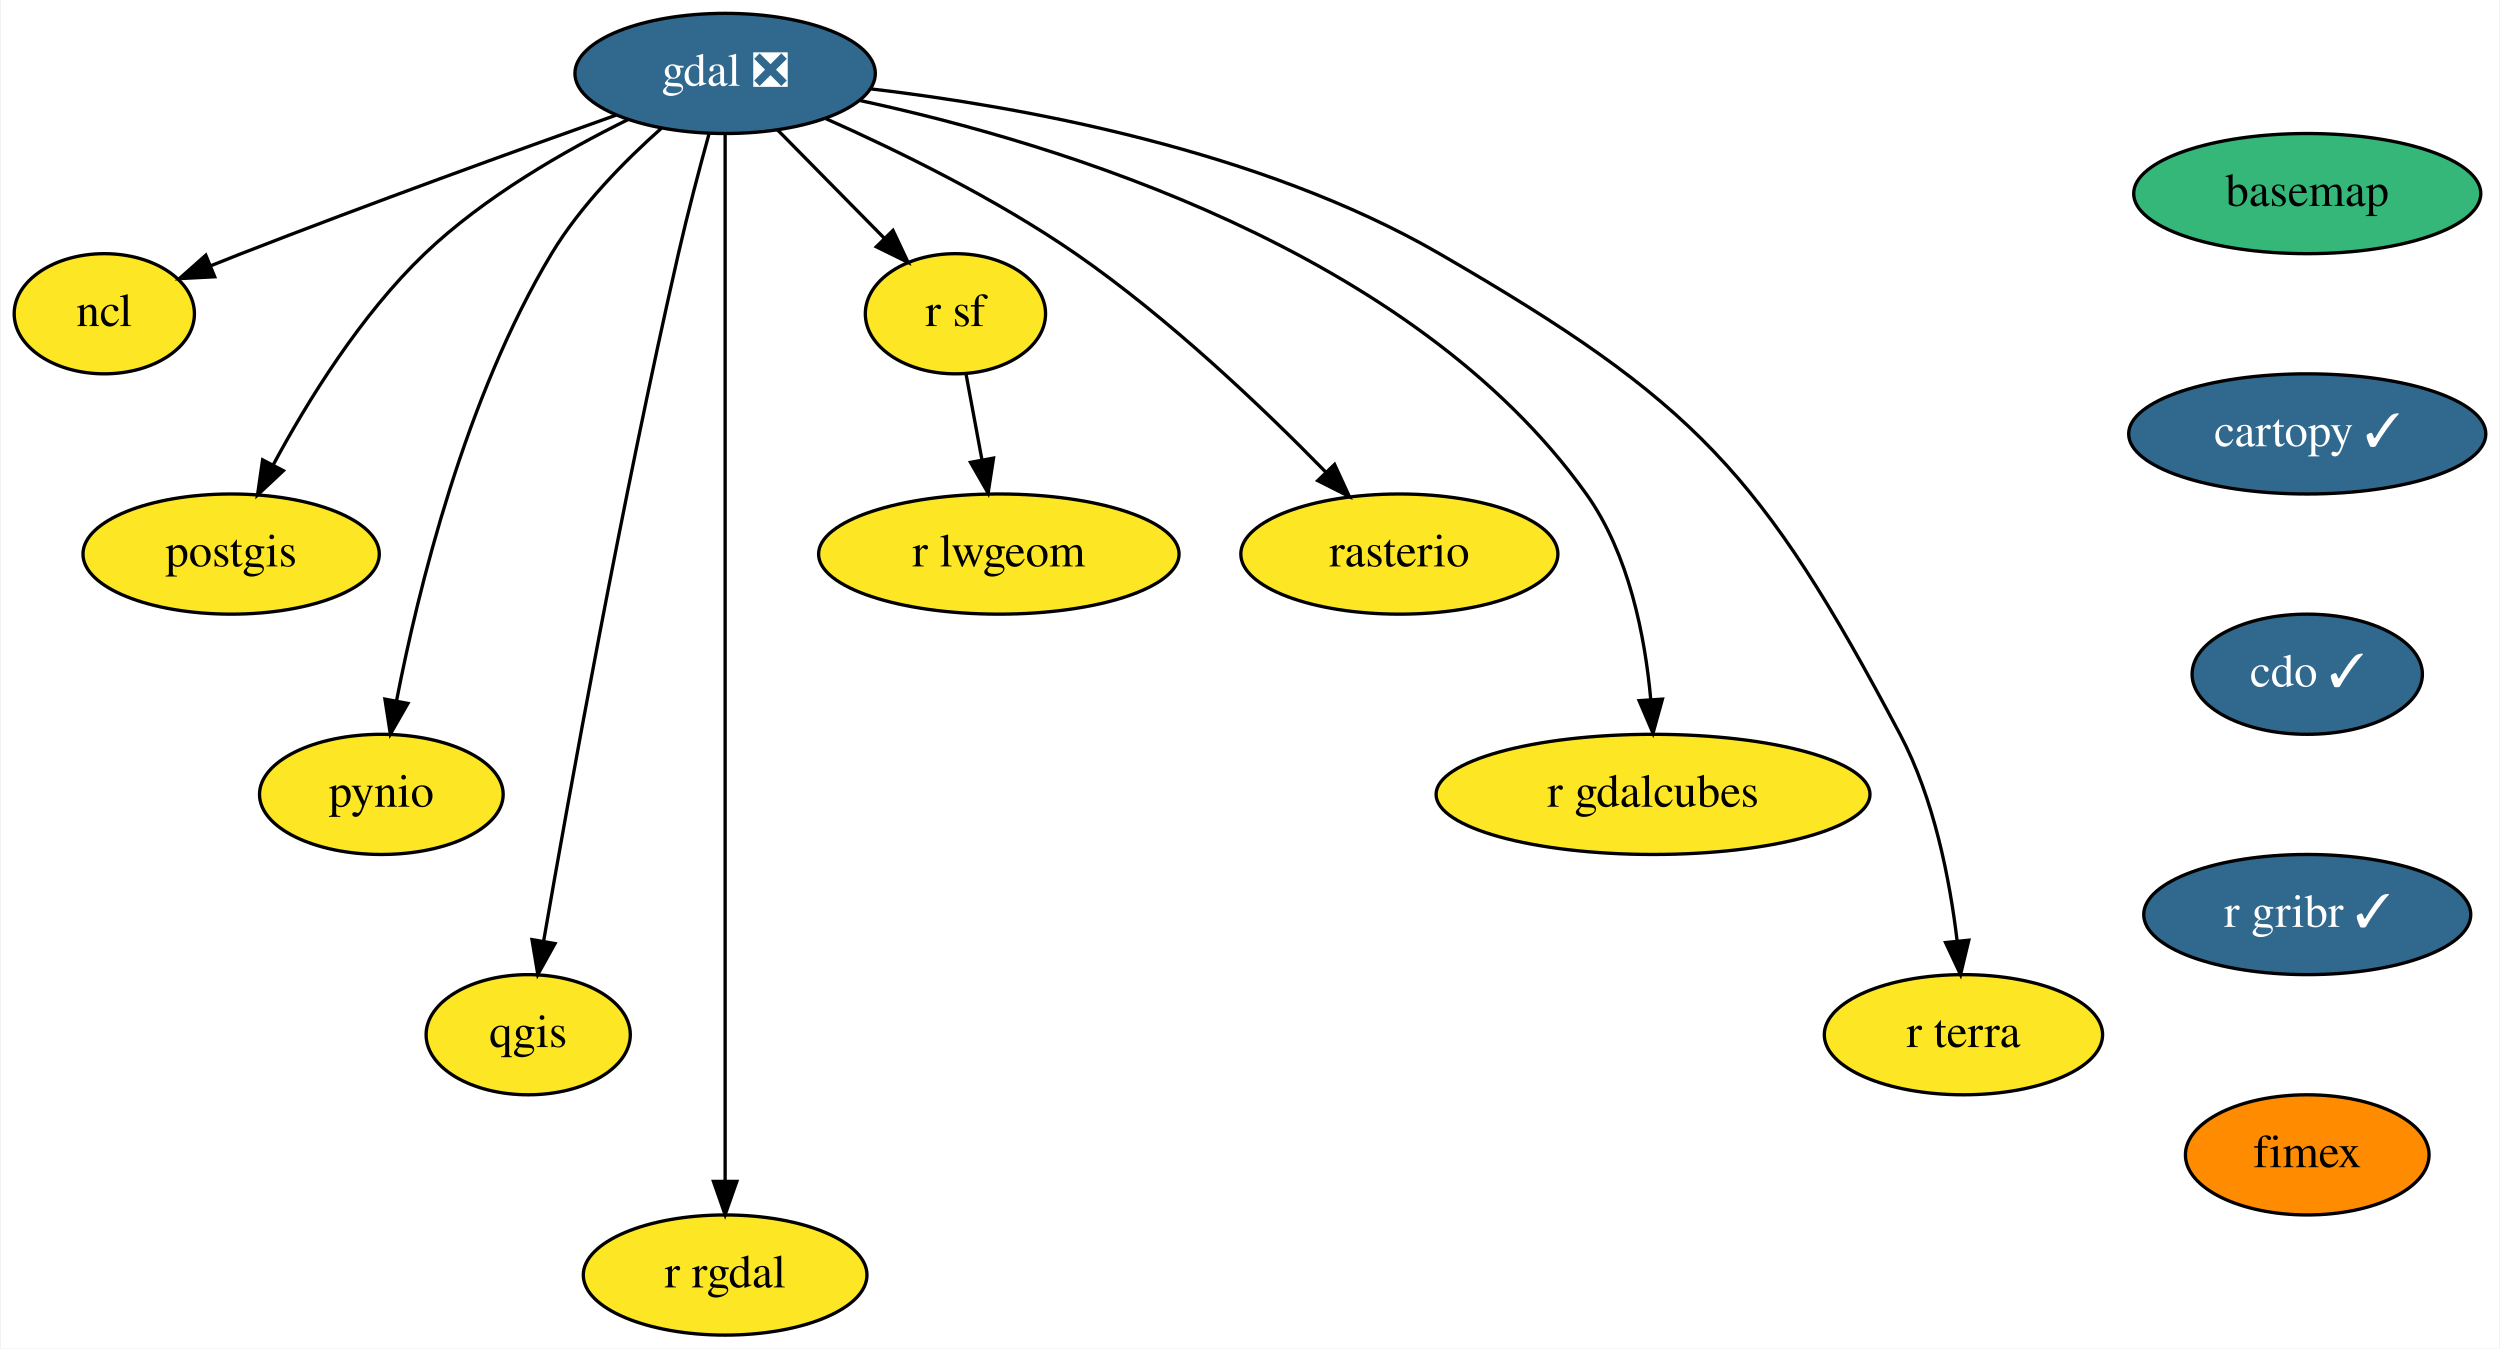
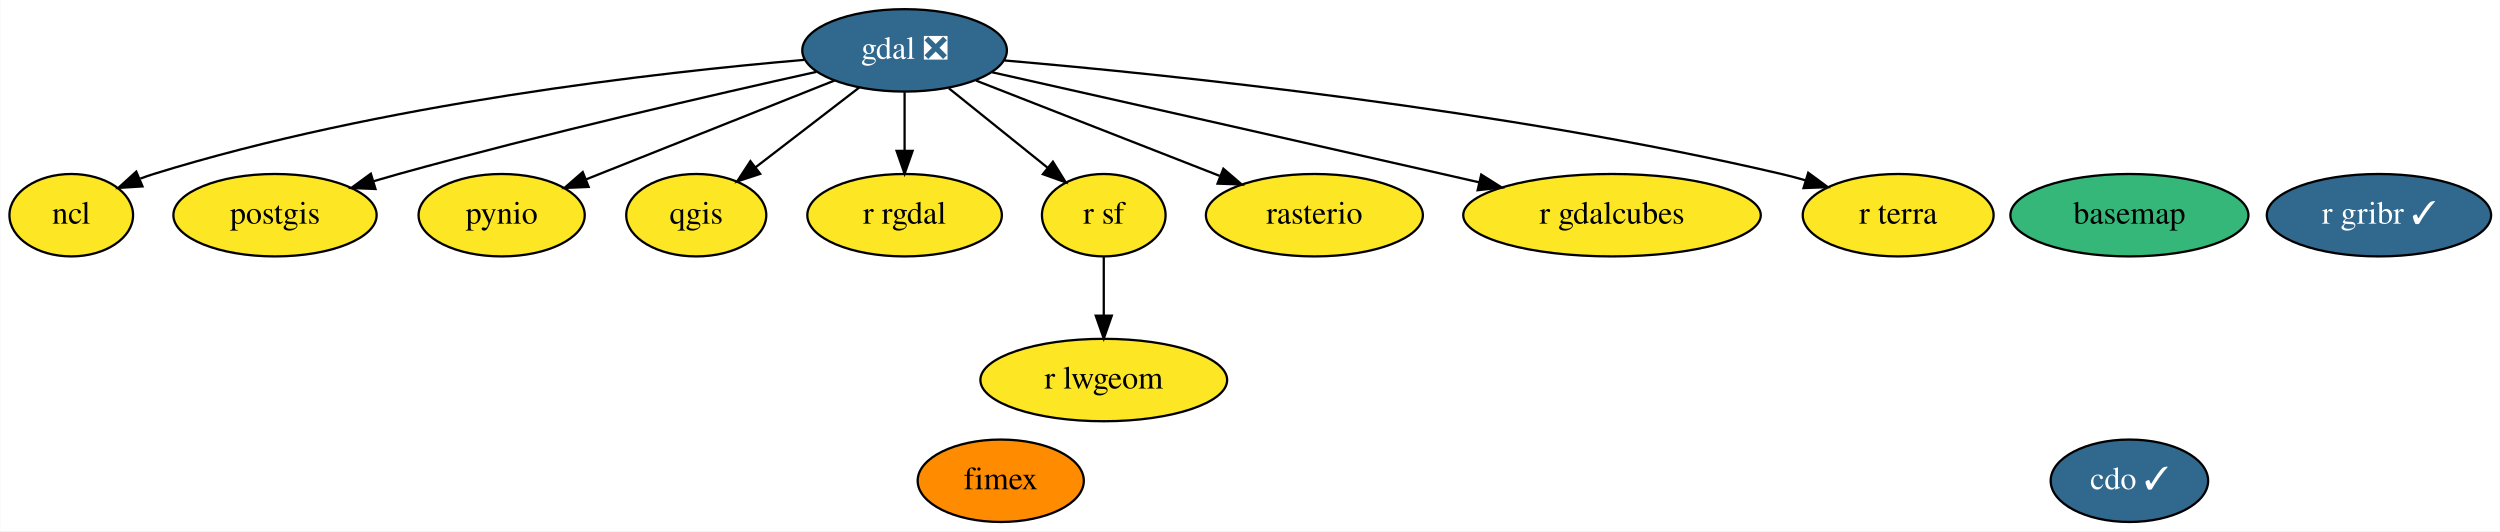
- <svg xmlns="http://www.w3.org/2000/svg" xmlns:xlink="http://www.w3.org/1999/xlink" width="749pt" height="404pt" viewBox="0.00 0.00 748.50 404.00">
-   <g id="graph0" class="graph" transform="scale(1 1) rotate(0) translate(4 400)">
-     <polygon fill="white" stroke="transparent" points="-4,4 -4,-400 744.5,-400 744.5,4 -4,4" />
+ <svg xmlns="http://www.w3.org/2000/svg" xmlns:xlink="http://www.w3.org/1999/xlink" width="1092pt" height="232pt" viewBox="0.00 0.00 1091.75 232.00">
+   <g id="graph0" class="graph" transform="scale(1 1) rotate(0) translate(4 228)">
+     <polygon fill="white" stroke="transparent" points="-4,4 -4,-228 1087.75,-228 1087.75,4 -4,4" />
    <g id="node1" class="node">
      <g id="a_node1">
        <a xlink:href="https://github.com/conda-forge/basemap-feedstock" xlink:title="basemap">
-           <ellipse fill="#35b779" stroke="black" cx="687" cy="-342" rx="52" ry="18" />
-           <text text-anchor="middle" x="687" y="-338.3" font-family="Times,serif" font-size="14.00">basemap</text>
+           <ellipse fill="#35b779" stroke="black" cx="926" cy="-134" rx="51.99" ry="18" />
+           <text text-anchor="middle" x="926" y="-130.3" font-family="Times,serif" font-size="14.00">basemap</text>
        </a>
      </g>
    </g>
    <g id="node2" class="node">
      <g id="a_node2">
-         <a xlink:href="https://github.com/conda-forge/cartopy-feedstock/pull/123" xlink:title="cartopy ✓">
-           <ellipse fill="#31688e" stroke="black" cx="687" cy="-270" rx="53.5" ry="18" />
-           <text text-anchor="middle" x="687" y="-266.3" font-family="Times,serif" font-size="14.00" fill="white">cartopy ✓</text>
+         <a xlink:href="https://github.com/conda-forge/cdo-feedstock/pull/101" xlink:title="cdo ✓">
+           <ellipse fill="#31688e" stroke="black" cx="926" cy="-18" rx="34.39" ry="18" />
+           <text text-anchor="middle" x="926" y="-14.3" font-family="Times,serif" font-size="14.00" fill="white">cdo ✓</text>
        </a>
      </g>
    </g>
    <g id="node3" class="node">
      <g id="a_node3">
-         <a xlink:href="https://github.com/conda-forge/cdo-feedstock/pull/101" xlink:title="cdo ✓">
-           <ellipse fill="#31688e" stroke="black" cx="687" cy="-198" rx="34.5" ry="18" />
-           <text text-anchor="middle" x="687" y="-194.3" font-family="Times,serif" font-size="14.00" fill="white">cdo ✓</text>
+         <a xlink:href="https://github.com/conda-forge/gdal-feedstock/pull/539" xlink:title="gdal ❎">
+           <ellipse fill="#31688e" stroke="black" cx="391" cy="-206" rx="44.69" ry="18" />
+           <text text-anchor="middle" x="391" y="-202.3" font-family="Times,serif" font-size="14.00" fill="white">gdal ❎</text>
        </a>
      </g>
    </g>
    <g id="node4" class="node">
      <g id="a_node4">
-         <a xlink:href="https://github.com/conda-forge/r-gribr-feedstock/pull/18" xlink:title="r gribr ✓">
-           <ellipse fill="#31688e" stroke="black" cx="687" cy="-126" rx="48.99" ry="18" />
-           <text text-anchor="middle" x="687" y="-122.3" font-family="Times,serif" font-size="14.00" fill="white">r gribr ✓</text>
+         <a xlink:href="https://github.com/conda-forge/ncl-feedstock" xlink:title="ncl">
+           <ellipse fill="#fde725" stroke="black" cx="27" cy="-134" rx="27" ry="18" />
+           <text text-anchor="middle" x="27" y="-130.3" font-family="Times,serif" font-size="14.00">ncl</text>
        </a>
      </g>
    </g>
-     <g id="node16" class="node">
-       <g id="a_node16">
-         <a xlink:href="https://github.com/conda-forge/fimex-feedstock" xlink:title="fimex">
-           <ellipse fill="#ff8c00" stroke="black" cx="687" cy="-54" rx="36.5" ry="18" />
-           <text text-anchor="middle" x="687" y="-50.3" font-family="Times,serif" font-size="14.00">fimex</text>
+     <g id="edge1" class="edge">
+       <path fill="none" stroke="black" d="M347.13,-201.85C283.36,-196.39 161.9,-182.67 63,-152 61.07,-151.4 59.11,-150.72 57.15,-149.98" />
+       <polygon fill="black" stroke="black" points="58.12,-146.58 47.54,-145.91 55.39,-153.03 58.12,-146.58" />
+     </g>
+     <g id="node5" class="node">
+       <g id="a_node5">
+         <a xlink:href="https://github.com/conda-forge/postgis-feedstock" xlink:title="postgis">
+           <ellipse fill="#fde725" stroke="black" cx="116" cy="-134" rx="44.39" ry="18" />
+           <text text-anchor="middle" x="116" y="-130.3" font-family="Times,serif" font-size="14.00">postgis</text>
        </a>
      </g>
    </g>
-     <g id="node5" class="node">
-       <g id="a_node5">
-         <a xlink:href="https://github.com/conda-forge/gdal-feedstock/pull/539" xlink:title="gdal ❎">
-           <ellipse fill="#31688e" stroke="black" cx="213" cy="-378" rx="45" ry="18" />
-           <text text-anchor="middle" x="213" y="-374.3" font-family="Times,serif" font-size="14.00" fill="white">gdal ❎</text>
+     <g id="edge2" class="edge">
+       <path fill="none" stroke="black" d="M352.46,-196.61C308.2,-186.78 233.5,-169.59 170,-152 166.43,-151.01 162.74,-149.94 159.04,-148.84" />
+       <polygon fill="black" stroke="black" points="159.89,-145.45 149.31,-145.88 157.86,-152.14 159.89,-145.45" />
+     </g>
+     <g id="node6" class="node">
+       <g id="a_node6">
+         <a xlink:href="https://github.com/conda-forge/pynio-feedstock" xlink:title="pynio">
+           <ellipse fill="#fde725" stroke="black" cx="215" cy="-134" rx="36.29" ry="18" />
+           <text text-anchor="middle" x="215" y="-130.3" font-family="Times,serif" font-size="14.00">pynio</text>
        </a>
      </g>
    </g>
-     <g id="node6" class="node">
-       <g id="a_node6">
-         <a xlink:href="https://github.com/conda-forge/ncl-feedstock" xlink:title="ncl">
-           <ellipse fill="#fde725" stroke="black" cx="27" cy="-306" rx="27" ry="18" />
-           <text text-anchor="middle" x="27" y="-302.3" font-family="Times,serif" font-size="14.00">ncl</text>
+     <g id="edge3" class="edge">
+       <path fill="none" stroke="black" d="M360.34,-192.81C330.18,-180.81 284.08,-162.48 251.92,-149.68" />
+       <polygon fill="black" stroke="black" points="253,-146.35 242.42,-145.9 250.41,-152.85 253,-146.35" />
+     </g>
+     <g id="node7" class="node">
+       <g id="a_node7">
+         <a xlink:href="https://github.com/conda-forge/qgis-feedstock" xlink:title="qgis">
+           <ellipse fill="#fde725" stroke="black" cx="300" cy="-134" rx="30.59" ry="18" />
+           <text text-anchor="middle" x="300" y="-130.3" font-family="Times,serif" font-size="14.00">qgis</text>
        </a>
      </g>
    </g>
    <g id="edge4" class="edge">
-       <path fill="none" stroke="black" d="M180.31,-365.5C150.83,-355.02 106.33,-338.94 68,-324 65.08,-322.86 62.05,-321.65 59.02,-320.43" />
-       <polygon fill="black" stroke="black" points="60.07,-317.08 49.49,-316.53 57.41,-323.55 60.07,-317.08" />
+       <path fill="none" stroke="black" d="M371.25,-189.81C357.97,-179.59 340.32,-166.02 325.91,-154.93" />
+       <polygon fill="black" stroke="black" points="327.92,-152.06 317.86,-148.74 323.65,-157.61 327.92,-152.06" />
    </g>
-     <g id="node7" class="node">
-       <g id="a_node7">
-         <a xlink:href="https://github.com/conda-forge/postgis-feedstock" xlink:title="postgis">
-           <ellipse fill="#fde725" stroke="black" cx="65" cy="-234" rx="44.39" ry="18" />
-           <text text-anchor="middle" x="65" y="-230.3" font-family="Times,serif" font-size="14.00">postgis</text>
+     <g id="node8" class="node">
+       <g id="a_node8">
+         <a xlink:href="https://github.com/conda-forge/r-rgdal-feedstock" xlink:title="r rgdal">
+           <ellipse fill="#fde725" stroke="black" cx="391" cy="-134" rx="42.49" ry="18" />
+           <text text-anchor="middle" x="391" y="-130.3" font-family="Times,serif" font-size="14.00">r rgdal</text>
+         </a>
+       </g>
+     </g>
+     <g id="edge6" class="edge">
+       <path fill="none" stroke="black" d="M391,-187.7C391,-179.98 391,-170.71 391,-162.11" />
+       <polygon fill="black" stroke="black" points="394.5,-162.1 391,-152.1 387.5,-162.1 394.5,-162.1" />
+     </g>
+     <g id="node9" class="node">
+       <g id="a_node9">
+         <a xlink:href="https://github.com/conda-forge/r-sf-feedstock" xlink:title="r sf">
+           <ellipse fill="#fde725" stroke="black" cx="478" cy="-134" rx="27" ry="18" />
+           <text text-anchor="middle" x="478" y="-130.3" font-family="Times,serif" font-size="14.00">r sf</text>
+         </a>
+       </g>
+     </g>
+     <g id="edge7" class="edge">
+       <path fill="none" stroke="black" d="M410.31,-189.46C422.99,-179.26 439.7,-165.81 453.35,-154.84" />
+       <polygon fill="black" stroke="black" points="455.79,-157.37 461.38,-148.37 451.4,-151.91 455.79,-157.37" />
+     </g>
+     <g id="node10" class="node">
+       <g id="a_node10">
+         <a xlink:href="https://github.com/conda-forge/rasterio-feedstock" xlink:title="rasterio">
+           <ellipse fill="#fde725" stroke="black" cx="570" cy="-134" rx="47.39" ry="18" />
+           <text text-anchor="middle" x="570" y="-130.3" font-family="Times,serif" font-size="14.00">rasterio</text>
+         </a>
+       </g>
+     </g>
+     <g id="edge9" class="edge">
+       <path fill="none" stroke="black" d="M422.18,-192.81C451.68,-181.27 496.16,-163.88 528.62,-151.18" />
+       <polygon fill="black" stroke="black" points="530.24,-154.31 538.28,-147.41 527.69,-147.79 530.24,-154.31" />
+     </g>
+     <g id="node14" class="node">
+       <g id="a_node14">
+         <a xlink:href="https://github.com/conda-forge/r-gdalcubes-feedstock" xlink:title="r gdalcubes">
+           <ellipse fill="#fde725" stroke="black" cx="700" cy="-134" rx="64.99" ry="18" />
+           <text text-anchor="middle" x="700" y="-130.3" font-family="Times,serif" font-size="14.00">r gdalcubes</text>
        </a>
      </g>
    </g>
    <g id="edge5" class="edge">
-       <path fill="none" stroke="black" d="M183.97,-364.21C165.11,-354.93 140.83,-341.04 123,-324 103.84,-305.69 87.91,-279.89 77.63,-260.78" />
-       <polygon fill="black" stroke="black" points="80.64,-258.98 72.91,-251.73 74.43,-262.22 80.64,-258.98" />
+       <path fill="none" stroke="black" d="M429.27,-196.42C475.79,-185.97 556.67,-167.78 626,-152 631.22,-150.81 636.65,-149.57 642.09,-148.33" />
+       <polygon fill="black" stroke="black" points="642.88,-151.74 651.84,-146.09 641.31,-144.91 642.88,-151.74" />
    </g>
-     <g id="node8" class="node">
-       <g id="a_node8">
-         <a xlink:href="https://github.com/conda-forge/pynio-feedstock" xlink:title="pynio">
-           <ellipse fill="#fde725" stroke="black" cx="110" cy="-162" rx="36.5" ry="18" />
-           <text text-anchor="middle" x="110" y="-158.3" font-family="Times,serif" font-size="14.00">pynio</text>
-         </a>
-       </g>
-     </g>
-     <g id="edge6" class="edge">
-       <path fill="none" stroke="black" d="M193.88,-361.56C182.91,-351.8 169.63,-338.36 161,-324 135.1,-280.92 121.02,-223.33 114.54,-189.99" />
-       <polygon fill="black" stroke="black" points="117.96,-189.26 112.7,-180.07 111.08,-190.54 117.96,-189.26" />
-     </g>
-     <g id="node9" class="node">
-       <g id="a_node9">
-         <a xlink:href="https://github.com/conda-forge/qgis-feedstock" xlink:title="qgis">
-           <ellipse fill="#fde725" stroke="black" cx="154" cy="-90" rx="30.59" ry="18" />
-           <text text-anchor="middle" x="154" y="-86.3" font-family="Times,serif" font-size="14.00">qgis</text>
-         </a>
-       </g>
-     </g>
-     <g id="edge7" class="edge">
-       <path fill="none" stroke="black" d="M208.17,-359.89C205.32,-349.54 201.75,-336.06 199,-324 182.09,-249.95 166.19,-161.7 158.63,-118.12" />
-       <polygon fill="black" stroke="black" points="162.03,-117.3 156.88,-108.04 155.14,-118.49 162.03,-117.3" />
-     </g>
-     <g id="node10" class="node">
-       <g id="a_node10">
-         <a xlink:href="https://github.com/conda-forge/r-rgdal-feedstock" xlink:title="r rgdal">
-           <ellipse fill="#fde725" stroke="black" cx="213" cy="-18" rx="42.49" ry="18" />
-           <text text-anchor="middle" x="213" y="-14.3" font-family="Times,serif" font-size="14.00">r rgdal</text>
+     <g id="node15" class="node">
+       <g id="a_node15">
+         <a xlink:href="https://github.com/conda-forge/r-terra-feedstock" xlink:title="r terra">
+           <ellipse fill="#fde725" stroke="black" cx="825" cy="-134" rx="41.69" ry="18" />
+           <text text-anchor="middle" x="825" y="-130.3" font-family="Times,serif" font-size="14.00">r terra</text>
        </a>
      </g>
    </g>
    <g id="edge8" class="edge">
-       <path fill="none" stroke="black" d="M213,-359.95C213,-333.29 213,-280.11 213,-235 213,-235 213,-235 213,-161 213,-121 213,-74.65 213,-46.08" />
-       <polygon fill="black" stroke="black" points="216.5,-46.05 213,-36.05 209.5,-46.05 216.5,-46.05" />
-     </g>
-     <g id="node11" class="node">
-       <g id="a_node11">
-         <a xlink:href="https://github.com/conda-forge/r-sf-feedstock" xlink:title="r sf">
-           <ellipse fill="#fde725" stroke="black" cx="282" cy="-306" rx="27" ry="18" />
-           <text text-anchor="middle" x="282" y="-302.3" font-family="Times,serif" font-size="14.00">r sf</text>
-         </a>
-       </g>
-     </g>
-     <g id="edge9" class="edge">
-       <path fill="none" stroke="black" d="M228.66,-361.12C238.13,-351.51 250.33,-339.13 260.68,-328.63" />
-       <polygon fill="black" stroke="black" points="263.29,-330.97 267.81,-321.39 258.3,-326.06 263.29,-330.97" />
+       <path fill="none" stroke="black" d="M434.55,-201.6C506.12,-195.44 652.75,-180.34 774,-152 777.42,-151.2 780.94,-150.27 784.45,-149.26" />
+       <polygon fill="black" stroke="black" points="785.71,-152.54 794.25,-146.26 783.66,-145.84 785.71,-152.54" />
    </g>
    <g id="node12" class="node">
      <g id="a_node12">
-         <a xlink:href="https://github.com/conda-forge/rasterio-feedstock" xlink:title="rasterio">
-           <ellipse fill="#fde725" stroke="black" cx="415" cy="-234" rx="47.5" ry="18" />
-           <text text-anchor="middle" x="415" y="-230.3" font-family="Times,serif" font-size="14.00">rasterio</text>
+         <a xlink:href="https://github.com/conda-forge/r-lwgeom-feedstock" xlink:title="r lwgeom">
+           <ellipse fill="#fde725" stroke="black" cx="478" cy="-62" rx="53.89" ry="18" />
+           <text text-anchor="middle" x="478" y="-58.3" font-family="Times,serif" font-size="14.00">r lwgeom</text>
        </a>
      </g>
    </g>
    <g id="edge10" class="edge">
-       <path fill="none" stroke="black" d="M243.19,-364.44C264.87,-354.79 294.32,-340.37 318,-324 345.92,-304.69 374.1,-277.83 392.83,-258.68" />
-       <polygon fill="black" stroke="black" points="395.59,-260.86 400.01,-251.24 390.55,-256 395.59,-260.86" />
+       <path fill="none" stroke="black" d="M478,-115.7C478,-107.98 478,-98.71 478,-90.11" />
+       <polygon fill="black" stroke="black" points="481.5,-90.1 478,-80.1 474.5,-90.1 481.5,-90.1" />
+     </g>
+     <g id="node11" class="node">
+       <g id="a_node11">
+         <a xlink:href="https://github.com/conda-forge/r-gribr-feedstock/pull/18" xlink:title="r gribr ✓">
+           <ellipse fill="#31688e" stroke="black" cx="1035" cy="-134" rx="48.99" ry="18" />
+           <text text-anchor="middle" x="1035" y="-130.3" font-family="Times,serif" font-size="14.00" fill="white">r gribr ✓</text>
+         </a>
+       </g>
    </g>
    <g id="node13" class="node">
      <g id="a_node13">
-         <a xlink:href="https://github.com/conda-forge/r-gdalcubes-feedstock" xlink:title="r gdalcubes">
-           <ellipse fill="#fde725" stroke="black" cx="491" cy="-162" rx="65" ry="18" />
-           <text text-anchor="middle" x="491" y="-158.3" font-family="Times,serif" font-size="14.00">r gdalcubes</text>
+         <a xlink:href="https://github.com/conda-forge/fimex-feedstock" xlink:title="fimex">
+           <ellipse fill="#ff8c00" stroke="black" cx="433" cy="-18" rx="36.29" ry="18" />
+           <text text-anchor="middle" x="433" y="-14.3" font-family="Times,serif" font-size="14.00">fimex</text>
        </a>
      </g>
    </g>
-     <g id="edge11" class="edge">
-       <path fill="none" stroke="black" d="M253.46,-369.87C311.95,-357.27 418.79,-325.11 471,-252 483.83,-234.03 488.62,-209.24 490.32,-190.38" />
-       <polygon fill="black" stroke="black" points="493.81,-190.54 490.99,-180.33 486.83,-190.08 493.81,-190.54" />
-     </g>
-     <g id="node14" class="node">
-       <g id="a_node14">
-         <a xlink:href="https://github.com/conda-forge/r-terra-feedstock" xlink:title="r terra">
-           <ellipse fill="#fde725" stroke="black" cx="584" cy="-90" rx="41.69" ry="18" />
-           <text text-anchor="middle" x="584" y="-86.3" font-family="Times,serif" font-size="14.00">r terra</text>
-         </a>
-       </g>
-     </g>
-     <g id="edge12" class="edge">
-       <path fill="none" stroke="black" d="M256.66,-373.37C301.89,-368.04 373.34,-355.06 427,-324 503.72,-279.59 523.5,-258.33 565,-180 575.2,-160.74 579.93,-136.4 582.11,-118.04" />
-       <polygon fill="black" stroke="black" points="585.6,-118.31 583.13,-108.01 578.64,-117.61 585.6,-118.31" />
-     </g>
-     <g id="node15" class="node">
-       <g id="a_node15">
-         <a xlink:href="https://github.com/conda-forge/r-lwgeom-feedstock" xlink:title="r lwgeom">
-           <ellipse fill="#fde725" stroke="black" cx="295" cy="-234" rx="54" ry="18" />
-           <text text-anchor="middle" x="295" y="-230.3" font-family="Times,serif" font-size="14.00">r lwgeom</text>
-         </a>
-       </g>
-     </g>
-     <g id="edge13" class="edge">
-       <path fill="none" stroke="black" d="M285.15,-288.05C286.58,-280.35 288.31,-271.03 289.92,-262.36" />
-       <polygon fill="black" stroke="black" points="293.41,-262.75 291.79,-252.28 286.52,-261.47 293.41,-262.75" />
-     </g>
  </g>
</svg>
